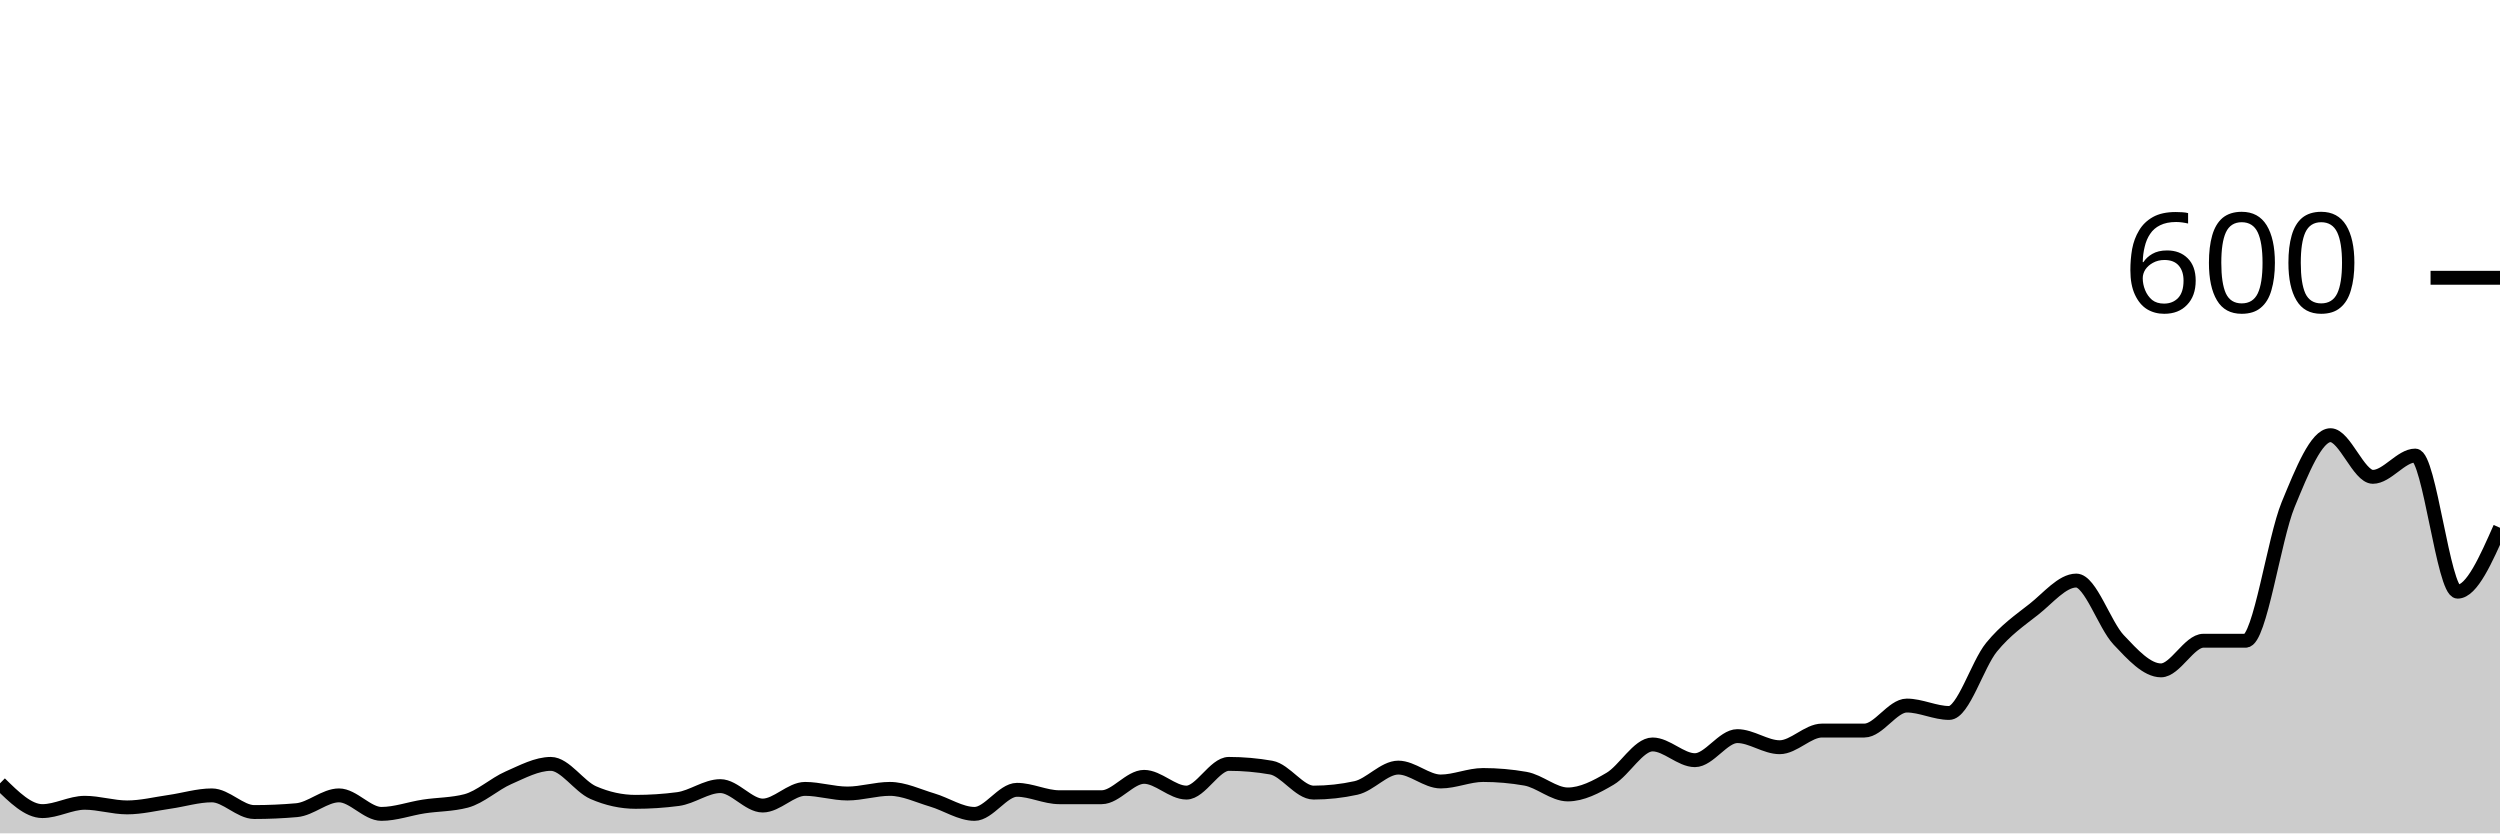
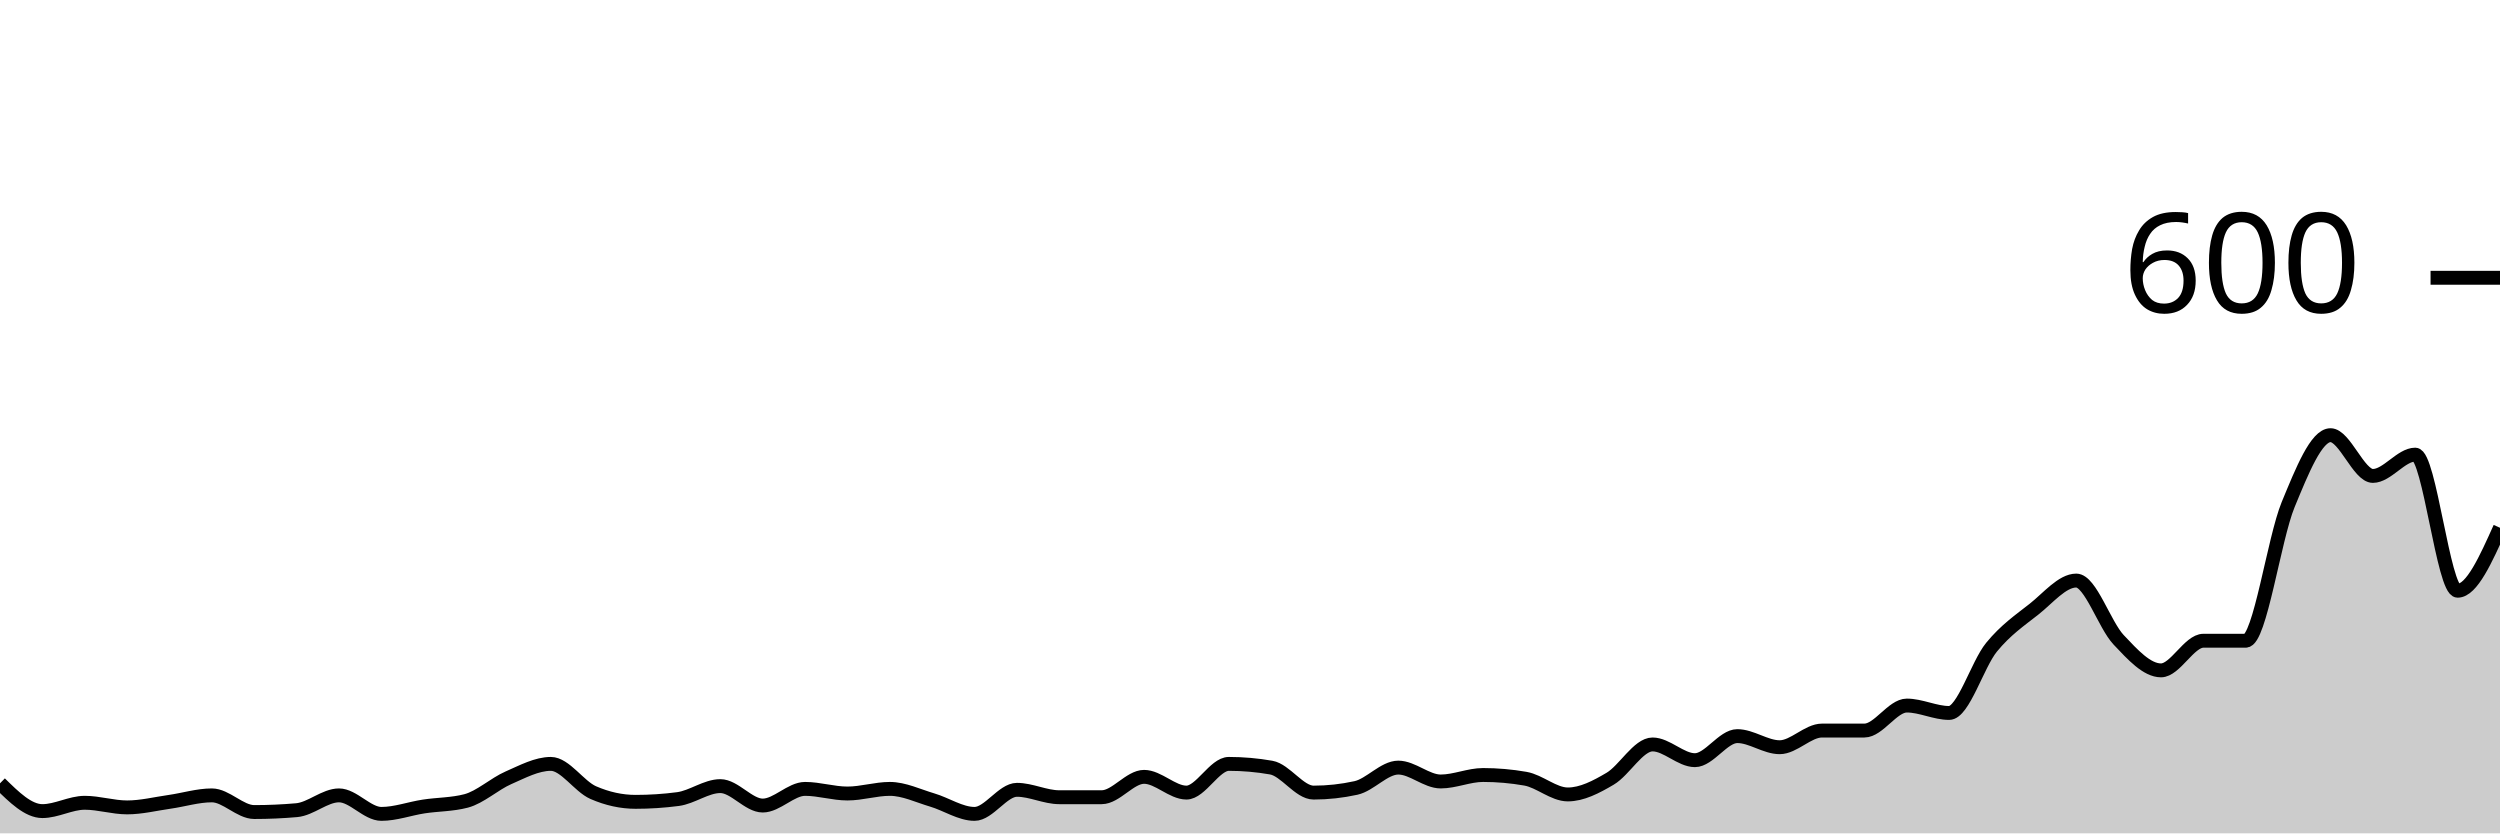
<svg xmlns="http://www.w3.org/2000/svg" viewBox="0 0 180 60">
  <g transform="translate(0,20)">
-     <path class="area" fill="rgba(0, 0, 0, 0.2)" d="M0,36.4C1.017,37.4,2.034,38.4,3.051,38.4C4.068,38.4,5.085,37.8,6.102,37.8C7.119,37.8,8.136,38.133,9.153,38.133C10.169,38.133,11.186,37.878,12.203,37.733C13.22,37.589,14.237,37.267,15.254,37.267C16.271,37.267,17.288,38.467,18.305,38.467C19.322,38.467,20.339,38.422,21.356,38.333C22.373,38.244,23.39,37.267,24.407,37.267C25.424,37.267,26.441,38.6,27.458,38.6C28.475,38.6,29.492,38.222,30.508,38.067C31.525,37.911,32.542,37.933,33.559,37.667C34.576,37.4,35.593,36.444,36.61,36C37.627,35.556,38.644,35,39.661,35C40.678,35,41.695,36.622,42.712,37.067C43.729,37.511,44.746,37.733,45.763,37.733C46.78,37.733,47.797,37.667,48.814,37.533C49.831,37.4,50.847,36.6,51.864,36.6C52.881,36.6,53.898,38,54.915,38C55.932,38,56.949,36.8,57.966,36.8C58.983,36.8,60,37.133,61.017,37.133C62.034,37.133,63.051,36.8,64.068,36.8C65.085,36.8,66.102,37.3,67.119,37.6C68.136,37.9,69.153,38.6,70.169,38.6C71.186,38.6,72.203,36.867,73.22,36.867C74.237,36.867,75.254,37.4,76.271,37.4C77.288,37.4,78.305,37.4,79.322,37.4C80.339,37.4,81.356,35.933,82.373,35.933C83.39,35.933,84.407,37.067,85.424,37.067C86.441,37.067,87.458,35,88.475,35C89.492,35,90.508,35.089,91.525,35.267C92.542,35.444,93.559,37.067,94.576,37.067C95.593,37.067,96.61,36.956,97.627,36.733C98.644,36.511,99.661,35.267,100.678,35.267C101.695,35.267,102.712,36.267,103.729,36.267C104.746,36.267,105.763,35.8,106.78,35.8C107.797,35.8,108.814,35.889,109.831,36.067C110.847,36.244,111.864,37.2,112.881,37.2C113.898,37.2,114.915,36.667,115.932,36.067C116.949,35.467,117.966,33.6,118.983,33.6C120,33.6,121.017,34.733,122.034,34.733C123.051,34.733,124.068,33,125.085,33C126.102,33,127.119,33.8,128.136,33.8C129.153,33.8,130.169,32.6,131.186,32.6C132.203,32.6,133.22,32.6,134.237,32.6C135.254,32.6,136.271,30.8,137.288,30.8C138.305,30.8,139.322,31.333,140.339,31.333C141.356,31.333,142.373,27.844,143.39,26.6C144.407,25.356,145.424,24.667,146.441,23.867C147.458,23.067,148.475,21.8,149.492,21.8C150.508,21.8,151.525,24.989,152.542,26.067C153.559,27.144,154.576,28.267,155.593,28.267C156.61,28.267,157.627,26.133,158.644,26.133C159.661,26.133,160.678,26.133,161.695,26.133C162.712,26.133,163.729,18.8,164.746,16.333C165.763,13.867,166.78,11.333,167.797,11.333C168.814,11.333,169.831,14.333,170.847,14.333C171.864,14.333,172.881,12.8,173.898,12.8C174.915,12.8,175.932,22.6,176.949,22.6C177.966,22.6,178.983,20.3,180,18L180,40C178.983,40,177.966,40,176.949,40C175.932,40,174.915,40,173.898,40C172.881,40,171.864,40,170.847,40C169.831,40,168.814,40,167.797,40C166.78,40,165.763,40,164.746,40C163.729,40,162.712,40,161.695,40C160.678,40,159.661,40,158.644,40C157.627,40,156.61,40,155.593,40C154.576,40,153.559,40,152.542,40C151.525,40,150.508,40,149.492,40C148.475,40,147.458,40,146.441,40C145.424,40,144.407,40,143.39,40C142.373,40,141.356,40,140.339,40C139.322,40,138.305,40,137.288,40C136.271,40,135.254,40,134.237,40C133.22,40,132.203,40,131.186,40C130.169,40,129.153,40,128.136,40C127.119,40,126.102,40,125.085,40C124.068,40,123.051,40,122.034,40C121.017,40,120,40,118.983,40C117.966,40,116.949,40,115.932,40C114.915,40,113.898,40,112.881,40C111.864,40,110.847,40,109.831,40C108.814,40,107.797,40,106.78,40C105.763,40,104.746,40,103.729,40C102.712,40,101.695,40,100.678,40C99.661,40,98.644,40,97.627,40C96.61,40,95.593,40,94.576,40C93.559,40,92.542,40,91.525,40C90.508,40,89.492,40,88.475,40C87.458,40,86.441,40,85.424,40C84.407,40,83.39,40,82.373,40C81.356,40,80.339,40,79.322,40C78.305,40,77.288,40,76.271,40C75.254,40,74.237,40,73.22,40C72.203,40,71.186,40,70.169,40C69.153,40,68.136,40,67.119,40C66.102,40,65.085,40,64.068,40C63.051,40,62.034,40,61.017,40C60,40,58.983,40,57.966,40C56.949,40,55.932,40,54.915,40C53.898,40,52.881,40,51.864,40C50.847,40,49.831,40,48.814,40C47.797,40,46.78,40,45.763,40C44.746,40,43.729,40,42.712,40C41.695,40,40.678,40,39.661,40C38.644,40,37.627,40,36.61,40C35.593,40,34.576,40,33.559,40C32.542,40,31.525,40,30.508,40C29.492,40,28.475,40,27.458,40C26.441,40,25.424,40,24.407,40C23.39,40,22.373,40,21.356,40C20.339,40,19.322,40,18.305,40C17.288,40,16.271,40,15.254,40C14.237,40,13.22,40,12.203,40C11.186,40,10.169,40,9.153,40C8.136,40,7.119,40,6.102,40C5.085,40,4.068,40,3.051,40C2.034,40,1.017,40,0,40Z" />
-     <path class="line" stroke="black" fill="none" d="M0,36.4C1.017,37.4,2.034,38.4,3.051,38.4C4.068,38.4,5.085,37.8,6.102,37.8C7.119,37.8,8.136,38.133,9.153,38.133C10.169,38.133,11.186,37.878,12.203,37.733C13.22,37.589,14.237,37.267,15.254,37.267C16.271,37.267,17.288,38.467,18.305,38.467C19.322,38.467,20.339,38.422,21.356,38.333C22.373,38.244,23.39,37.267,24.407,37.267C25.424,37.267,26.441,38.6,27.458,38.6C28.475,38.6,29.492,38.222,30.508,38.067C31.525,37.911,32.542,37.933,33.559,37.667C34.576,37.4,35.593,36.444,36.61,36C37.627,35.556,38.644,35,39.661,35C40.678,35,41.695,36.622,42.712,37.067C43.729,37.511,44.746,37.733,45.763,37.733C46.78,37.733,47.797,37.667,48.814,37.533C49.831,37.4,50.847,36.6,51.864,36.6C52.881,36.6,53.898,38,54.915,38C55.932,38,56.949,36.8,57.966,36.8C58.983,36.8,60,37.133,61.017,37.133C62.034,37.133,63.051,36.8,64.068,36.8C65.085,36.8,66.102,37.3,67.119,37.6C68.136,37.9,69.153,38.6,70.169,38.6C71.186,38.6,72.203,36.867,73.22,36.867C74.237,36.867,75.254,37.4,76.271,37.4C77.288,37.4,78.305,37.4,79.322,37.4C80.339,37.4,81.356,35.933,82.373,35.933C83.39,35.933,84.407,37.067,85.424,37.067C86.441,37.067,87.458,35,88.475,35C89.492,35,90.508,35.089,91.525,35.267C92.542,35.444,93.559,37.067,94.576,37.067C95.593,37.067,96.61,36.956,97.627,36.733C98.644,36.511,99.661,35.267,100.678,35.267C101.695,35.267,102.712,36.267,103.729,36.267C104.746,36.267,105.763,35.8,106.78,35.8C107.797,35.8,108.814,35.889,109.831,36.067C110.847,36.244,111.864,37.2,112.881,37.2C113.898,37.2,114.915,36.667,115.932,36.067C116.949,35.467,117.966,33.6,118.983,33.6C120,33.6,121.017,34.733,122.034,34.733C123.051,34.733,124.068,33,125.085,33C126.102,33,127.119,33.8,128.136,33.8C129.153,33.8,130.169,32.6,131.186,32.6C132.203,32.6,133.22,32.6,134.237,32.6C135.254,32.6,136.271,30.8,137.288,30.8C138.305,30.8,139.322,31.333,140.339,31.333C141.356,31.333,142.373,27.844,143.39,26.6C144.407,25.356,145.424,24.667,146.441,23.867C147.458,23.067,148.475,21.8,149.492,21.8C150.508,21.8,151.525,24.989,152.542,26.067C153.559,27.144,154.576,28.267,155.593,28.267C156.61,28.267,157.627,26.133,158.644,26.133C159.661,26.133,160.678,26.133,161.695,26.133C162.712,26.133,163.729,18.8,164.746,16.333C165.763,13.867,166.78,11.333,167.797,11.333C168.814,11.333,169.831,14.333,170.847,14.333C171.864,14.333,172.881,12.8,173.898,12.8C174.915,12.8,175.932,22.6,176.949,22.6C177.966,22.6,178.983,20.3,180,18" />
+     <path class="area" fill="rgba(0, 0, 0, 0.2)" d="M0,36.4C1.017,37.4,2.034,38.4,3.051,38.4C4.068,38.4,5.085,37.8,6.102,37.8C7.119,37.8,8.136,38.133,9.153,38.133C10.169,38.133,11.186,37.878,12.203,37.733C13.22,37.589,14.237,37.267,15.254,37.267C16.271,37.267,17.288,38.467,18.305,38.467C19.322,38.467,20.339,38.422,21.356,38.333C22.373,38.244,23.39,37.267,24.407,37.267C25.424,37.267,26.441,38.6,27.458,38.6C28.475,38.6,29.492,38.222,30.508,38.067C31.525,37.911,32.542,37.933,33.559,37.667C34.576,37.4,35.593,36.444,36.61,36C37.627,35.556,38.644,35,39.661,35C40.678,35,41.695,36.622,42.712,37.067C43.729,37.511,44.746,37.733,45.763,37.733C46.78,37.733,47.797,37.667,48.814,37.533C49.831,37.4,50.847,36.6,51.864,36.6C52.881,36.6,53.898,38,54.915,38C55.932,38,56.949,36.8,57.966,36.8C58.983,36.8,60,37.133,61.017,37.133C62.034,37.133,63.051,36.8,64.068,36.8C65.085,36.8,66.102,37.3,67.119,37.6C68.136,37.9,69.153,38.6,70.169,38.6C71.186,38.6,72.203,36.867,73.22,36.867C74.237,36.867,75.254,37.4,76.271,37.4C77.288,37.4,78.305,37.4,79.322,37.4C80.339,37.4,81.356,35.933,82.373,35.933C83.39,35.933,84.407,37.067,85.424,37.067C86.441,37.067,87.458,35,88.475,35C89.492,35,90.508,35.089,91.525,35.267C92.542,35.444,93.559,37.067,94.576,37.067C95.593,37.067,96.61,36.956,97.627,36.733C98.644,36.511,99.661,35.267,100.678,35.267C101.695,35.267,102.712,36.267,103.729,36.267C104.746,36.267,105.763,35.8,106.78,35.8C107.797,35.8,108.814,35.889,109.831,36.067C110.847,36.244,111.864,37.2,112.881,37.2C113.898,37.2,114.915,36.667,115.932,36.067C116.949,35.467,117.966,33.6,118.983,33.6C120,33.6,121.017,34.733,122.034,34.733C123.051,34.733,124.068,33,125.085,33C126.102,33,127.119,33.8,128.136,33.8C129.153,33.8,130.169,32.6,131.186,32.6C132.203,32.6,133.22,32.6,134.237,32.6C135.254,32.6,136.271,30.8,137.288,30.8C138.305,30.8,139.322,31.333,140.339,31.333C141.356,31.333,142.373,27.844,143.39,26.6C144.407,25.356,145.424,24.667,146.441,23.867C147.458,23.067,148.475,21.8,149.492,21.8C150.508,21.8,151.525,24.989,152.542,26.067C153.559,27.144,154.576,28.267,155.593,28.267C156.61,28.267,157.627,26.133,158.644,26.133C159.661,26.133,160.678,26.133,161.695,26.133C162.712,26.133,163.729,18.8,164.746,16.333C165.763,13.867,166.78,11.333,167.797,11.333C168.814,11.333,169.831,14.267,170.847,14.267C171.864,14.267,172.881,12.733,173.898,12.733C174.915,12.733,175.932,22.533,176.949,22.533C177.966,22.533,178.983,20.267,180,18L180,40C178.983,40,177.966,40,176.949,40C175.932,40,174.915,40,173.898,40C172.881,40,171.864,40,170.847,40C169.831,40,168.814,40,167.797,40C166.78,40,165.763,40,164.746,40C163.729,40,162.712,40,161.695,40C160.678,40,159.661,40,158.644,40C157.627,40,156.61,40,155.593,40C154.576,40,153.559,40,152.542,40C151.525,40,150.508,40,149.492,40C148.475,40,147.458,40,146.441,40C145.424,40,144.407,40,143.39,40C142.373,40,141.356,40,140.339,40C139.322,40,138.305,40,137.288,40C136.271,40,135.254,40,134.237,40C133.22,40,132.203,40,131.186,40C130.169,40,129.153,40,128.136,40C127.119,40,126.102,40,125.085,40C124.068,40,123.051,40,122.034,40C121.017,40,120,40,118.983,40C117.966,40,116.949,40,115.932,40C114.915,40,113.898,40,112.881,40C111.864,40,110.847,40,109.831,40C108.814,40,107.797,40,106.78,40C105.763,40,104.746,40,103.729,40C102.712,40,101.695,40,100.678,40C99.661,40,98.644,40,97.627,40C96.61,40,95.593,40,94.576,40C93.559,40,92.542,40,91.525,40C90.508,40,89.492,40,88.475,40C87.458,40,86.441,40,85.424,40C84.407,40,83.39,40,82.373,40C81.356,40,80.339,40,79.322,40C78.305,40,77.288,40,76.271,40C75.254,40,74.237,40,73.22,40C72.203,40,71.186,40,70.169,40C69.153,40,68.136,40,67.119,40C66.102,40,65.085,40,64.068,40C63.051,40,62.034,40,61.017,40C60,40,58.983,40,57.966,40C56.949,40,55.932,40,54.915,40C53.898,40,52.881,40,51.864,40C50.847,40,49.831,40,48.814,40C47.797,40,46.78,40,45.763,40C44.746,40,43.729,40,42.712,40C41.695,40,40.678,40,39.661,40C38.644,40,37.627,40,36.61,40C35.593,40,34.576,40,33.559,40C32.542,40,31.525,40,30.508,40C29.492,40,28.475,40,27.458,40C26.441,40,25.424,40,24.407,40C23.39,40,22.373,40,21.356,40C20.339,40,19.322,40,18.305,40C17.288,40,16.271,40,15.254,40C14.237,40,13.22,40,12.203,40C11.186,40,10.169,40,9.153,40C8.136,40,7.119,40,6.102,40C5.085,40,4.068,40,3.051,40C2.034,40,1.017,40,0,40Z" />
+     <path class="line" stroke="black" fill="none" d="M0,36.4C1.017,37.4,2.034,38.4,3.051,38.4C4.068,38.4,5.085,37.8,6.102,37.8C7.119,37.8,8.136,38.133,9.153,38.133C10.169,38.133,11.186,37.878,12.203,37.733C13.22,37.589,14.237,37.267,15.254,37.267C16.271,37.267,17.288,38.467,18.305,38.467C19.322,38.467,20.339,38.422,21.356,38.333C22.373,38.244,23.39,37.267,24.407,37.267C25.424,37.267,26.441,38.6,27.458,38.6C28.475,38.6,29.492,38.222,30.508,38.067C31.525,37.911,32.542,37.933,33.559,37.667C34.576,37.4,35.593,36.444,36.61,36C37.627,35.556,38.644,35,39.661,35C40.678,35,41.695,36.622,42.712,37.067C43.729,37.511,44.746,37.733,45.763,37.733C46.78,37.733,47.797,37.667,48.814,37.533C49.831,37.4,50.847,36.6,51.864,36.6C52.881,36.6,53.898,38,54.915,38C55.932,38,56.949,36.8,57.966,36.8C58.983,36.8,60,37.133,61.017,37.133C62.034,37.133,63.051,36.8,64.068,36.8C65.085,36.8,66.102,37.3,67.119,37.6C68.136,37.9,69.153,38.6,70.169,38.6C71.186,38.6,72.203,36.867,73.22,36.867C74.237,36.867,75.254,37.4,76.271,37.4C77.288,37.4,78.305,37.4,79.322,37.4C80.339,37.4,81.356,35.933,82.373,35.933C83.39,35.933,84.407,37.067,85.424,37.067C86.441,37.067,87.458,35,88.475,35C89.492,35,90.508,35.089,91.525,35.267C92.542,35.444,93.559,37.067,94.576,37.067C95.593,37.067,96.61,36.956,97.627,36.733C98.644,36.511,99.661,35.267,100.678,35.267C101.695,35.267,102.712,36.267,103.729,36.267C104.746,36.267,105.763,35.8,106.78,35.8C107.797,35.8,108.814,35.889,109.831,36.067C110.847,36.244,111.864,37.2,112.881,37.2C113.898,37.2,114.915,36.667,115.932,36.067C116.949,35.467,117.966,33.6,118.983,33.6C120,33.6,121.017,34.733,122.034,34.733C123.051,34.733,124.068,33,125.085,33C126.102,33,127.119,33.8,128.136,33.8C129.153,33.8,130.169,32.6,131.186,32.6C132.203,32.6,133.22,32.6,134.237,32.6C135.254,32.6,136.271,30.8,137.288,30.8C138.305,30.8,139.322,31.333,140.339,31.333C141.356,31.333,142.373,27.844,143.39,26.6C144.407,25.356,145.424,24.667,146.441,23.867C147.458,23.067,148.475,21.8,149.492,21.8C150.508,21.8,151.525,24.989,152.542,26.067C153.559,27.144,154.576,28.267,155.593,28.267C156.61,28.267,157.627,26.133,158.644,26.133C159.661,26.133,160.678,26.133,161.695,26.133C162.712,26.133,163.729,18.8,164.746,16.333C165.763,13.867,166.78,11.333,167.797,11.333C168.814,11.333,169.831,14.267,170.847,14.267C171.864,14.267,172.881,12.733,173.898,12.733C174.915,12.733,175.932,22.533,176.949,22.533C177.966,22.533,178.983,20.267,180,18" />
    <path class="axis-ceiling" stroke-width="1" stroke="black" fill="none" d="M175,0L180,0" />
    <text class="axis-ceiling-label" font-family="sans-serif" text-anchor="end" font-size="10px" x="170" y="2.5">600</text>
  </g>
</svg>
